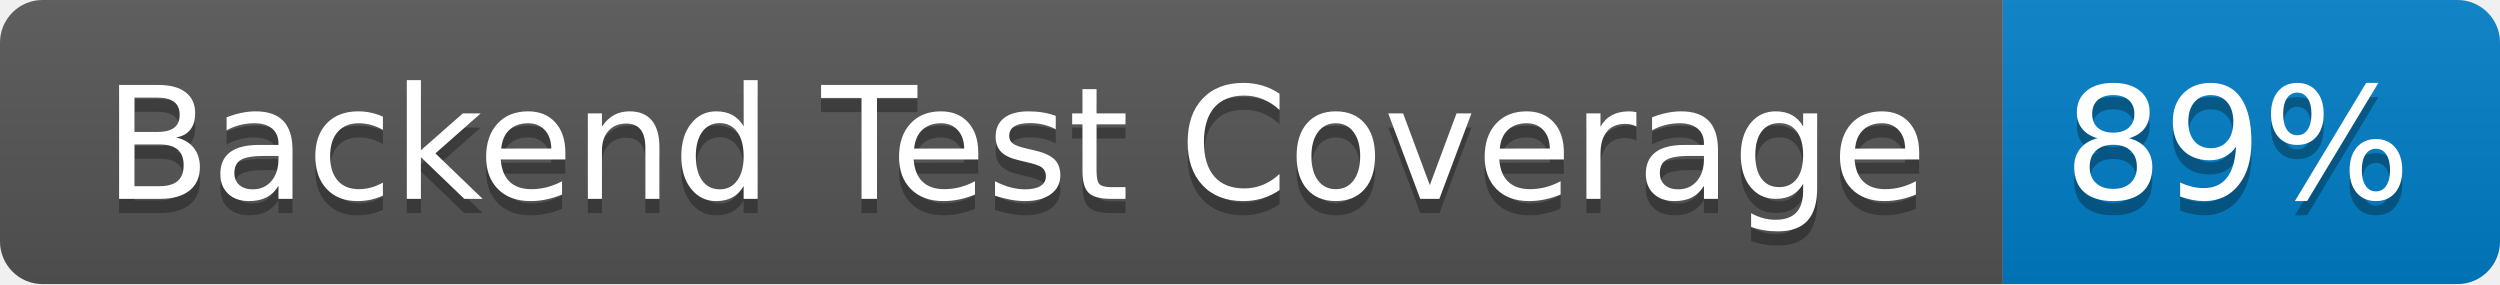
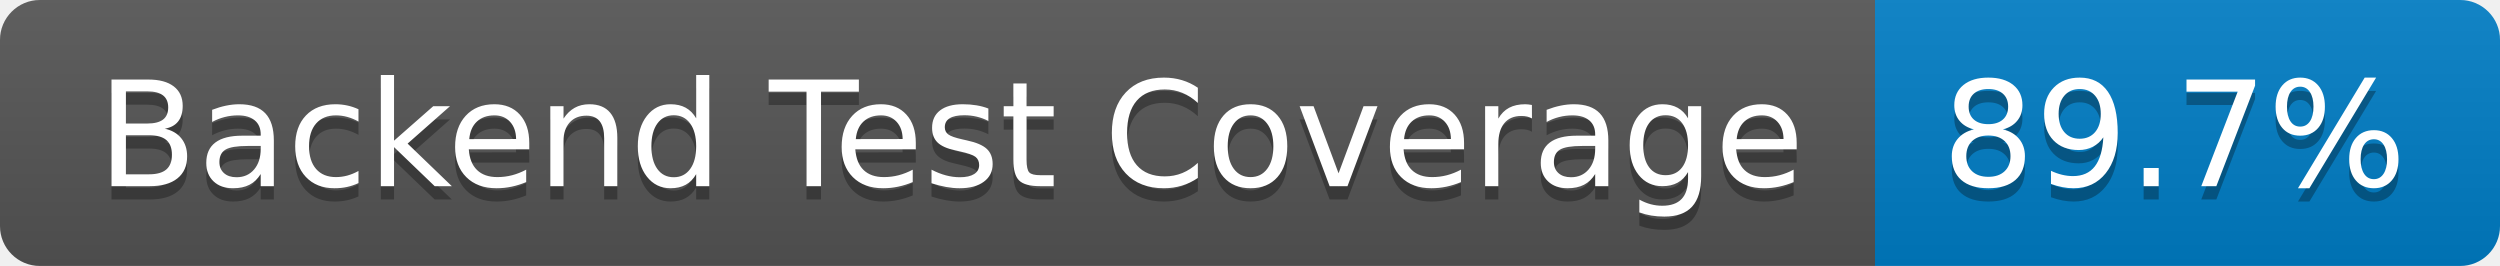
- <svg xmlns="http://www.w3.org/2000/svg" width="176" height="20" role="img" aria-label="Backend Test Coverage: 89%">
+ <svg xmlns="http://www.w3.org/2000/svg" width="188" height="20" role="img" aria-label="Backend Test Coverage: 89.7%">
  <linearGradient id="s" x2="0" y2="100%">
    <stop offset="0" stop-color="#bbb" stop-opacity=".1" />
    <stop offset="1" stop-opacity=".1" />
  </linearGradient>
  <clipPath id="r">
-     <rect width="176" height="20" rx="3" fill="#fff" />
+     <rect width="188" height="20" rx="3" fill="#fff" />
  </clipPath>
  <g clip-path="url(#r)">
    <rect width="141" height="20" fill="#555" />
-     <rect x="141" width="35" height="20" fill="#007ec6" />
-     <rect width="176" height="20" fill="url(#s)" />
+     <rect x="141" width="47" height="20" fill="#007ec6" />
+     <rect width="188" height="20" fill="url(#s)" />
  </g>
  <g fill="#fff" text-anchor="middle" font-family="Verdana,Geneva,DejaVu Sans,sans-serif" text-rendering="geometricPrecision" font-size="110">
    <text aria-hidden="true" x="715" y="150" fill="#010101" fill-opacity=".3" transform="scale(.1)" textLength="1310">Backend Test Coverage</text>
    <text x="715" y="140" transform="scale(.1)" fill="#fff" textLength="1310">Backend Test Coverage</text>
-     <text aria-hidden="true" x="1575" y="150" fill="#010101" fill-opacity=".3" transform="scale(.1)" textLength="250">89%</text>
-     <text x="1575" y="140" transform="scale(.1)" fill="#fff" textLength="250">89%</text>
+     <text aria-hidden="true" x="1635" y="150" fill="#010101" fill-opacity=".3" transform="scale(.1)" textLength="370">89.7%</text>
+     <text x="1635" y="140" transform="scale(.1)" fill="#fff" textLength="370">89.7%</text>
  </g>
</svg>
